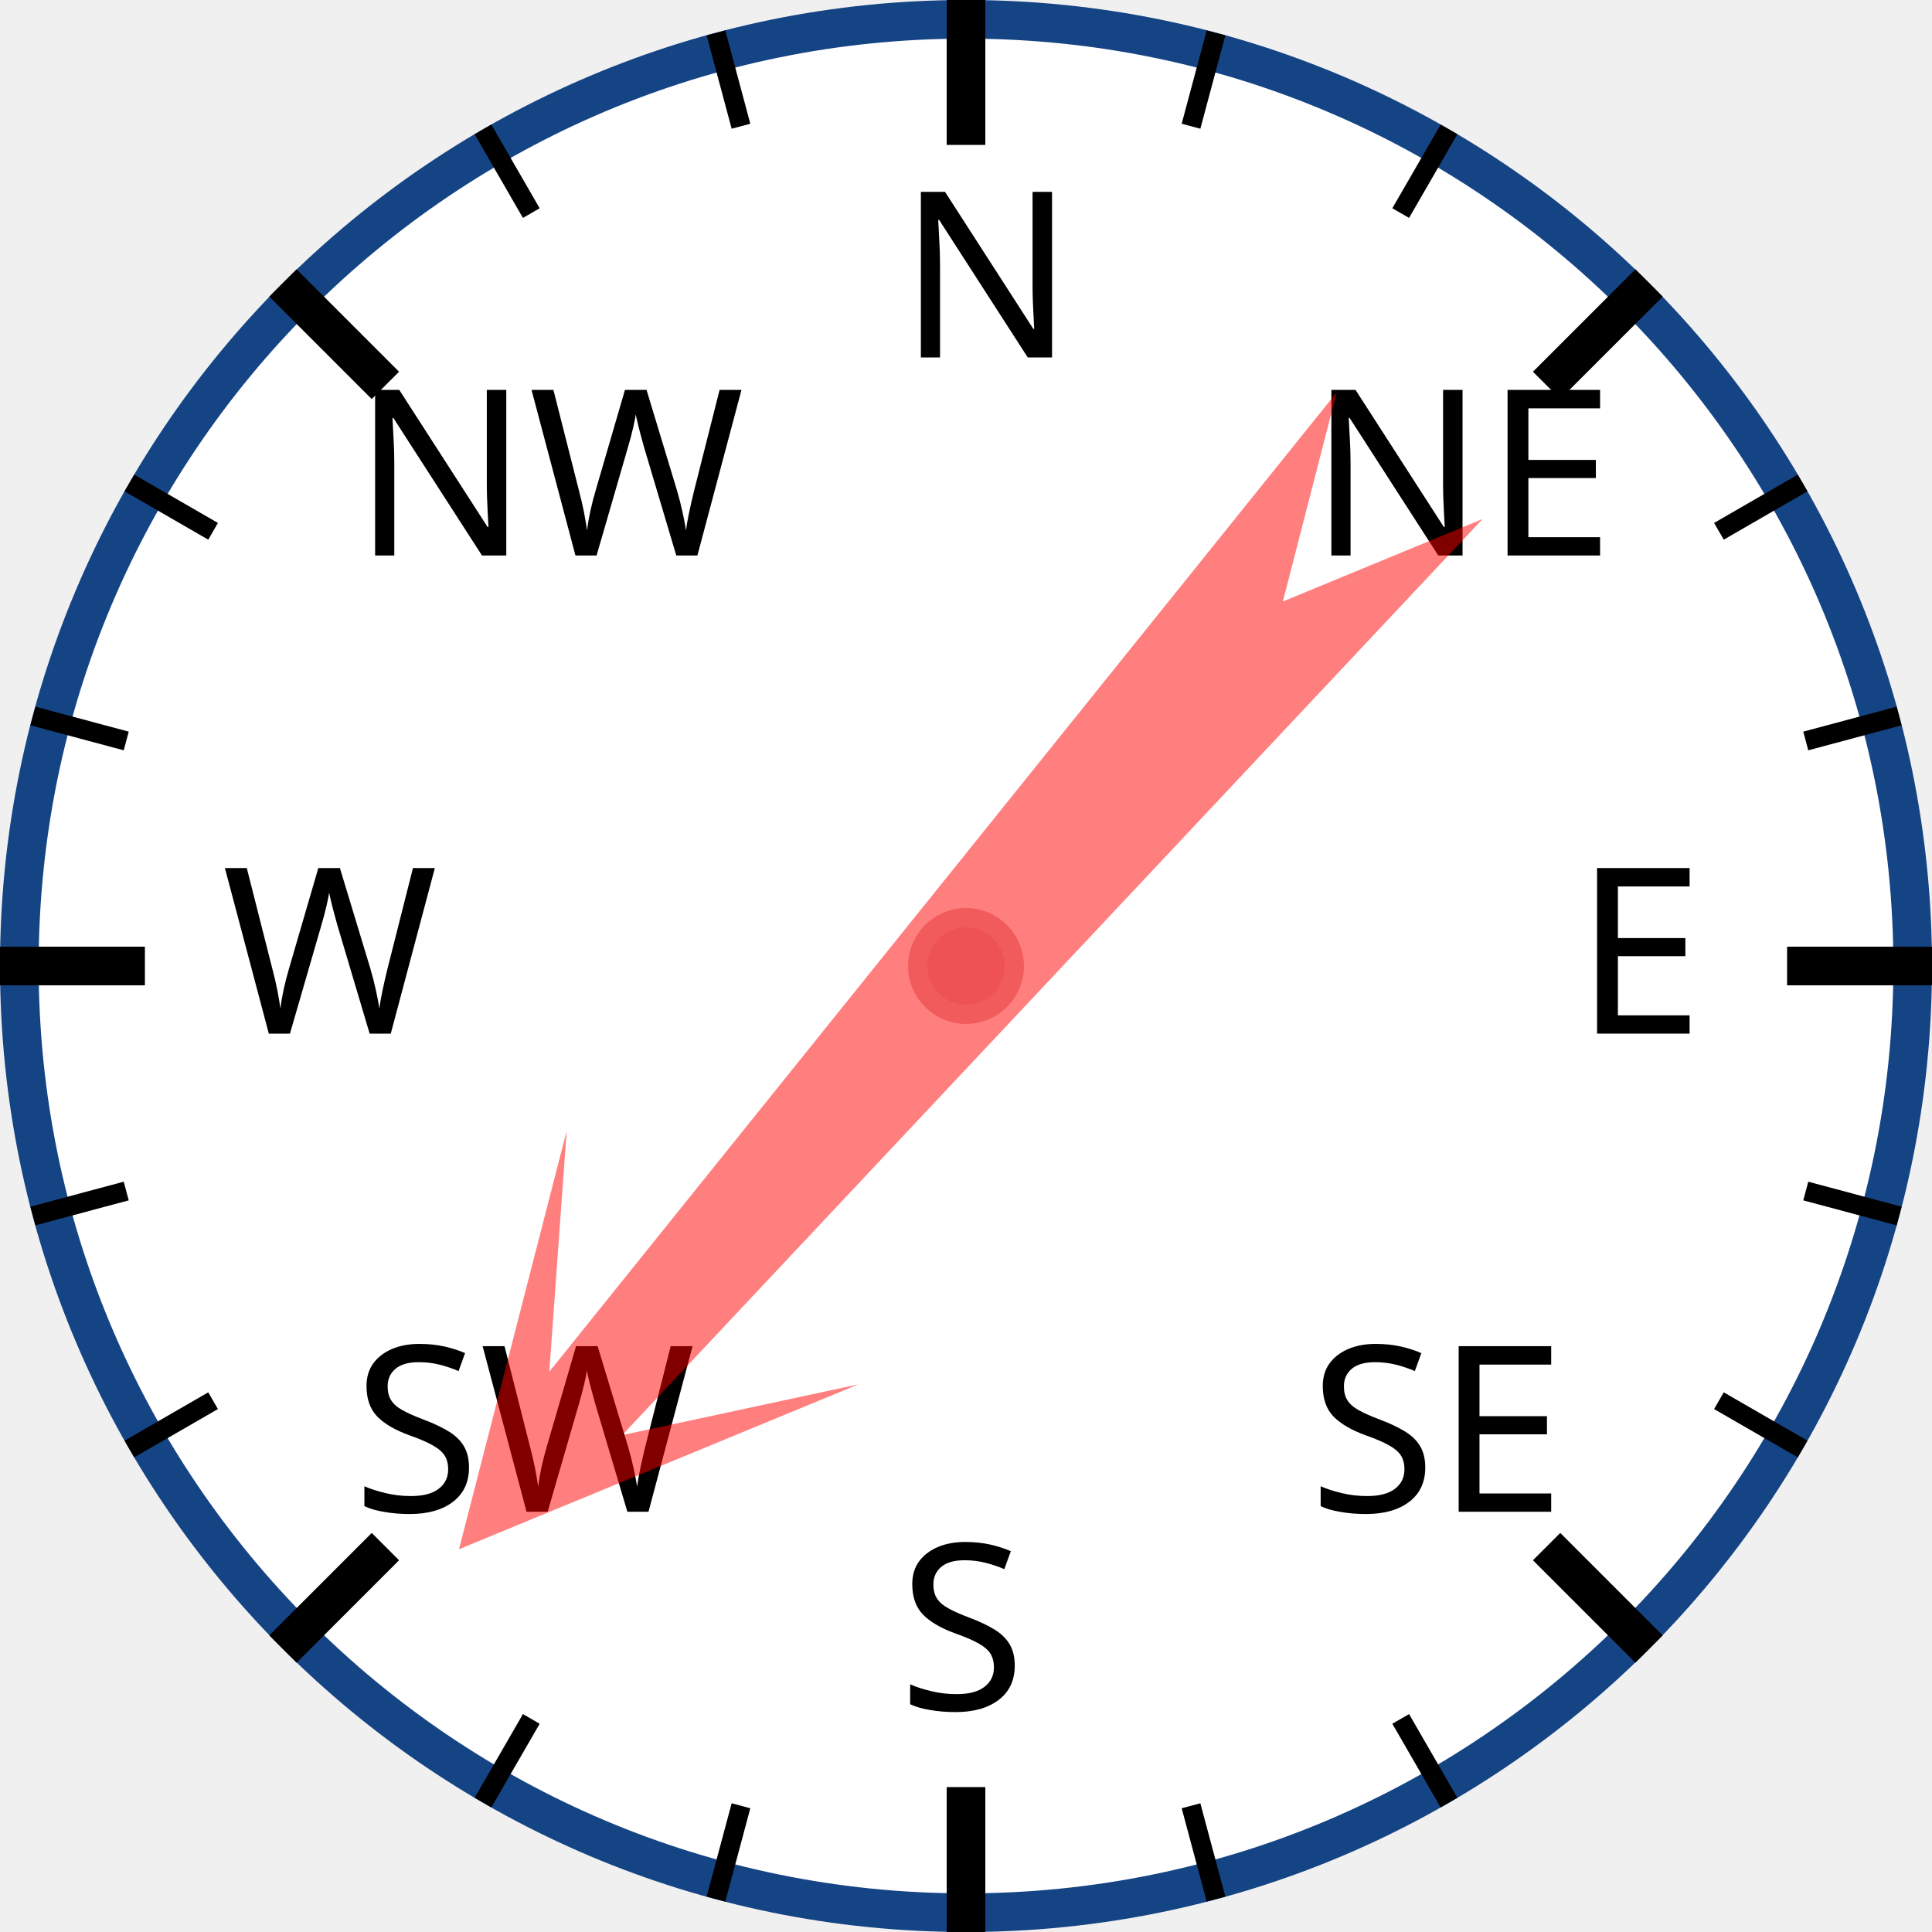
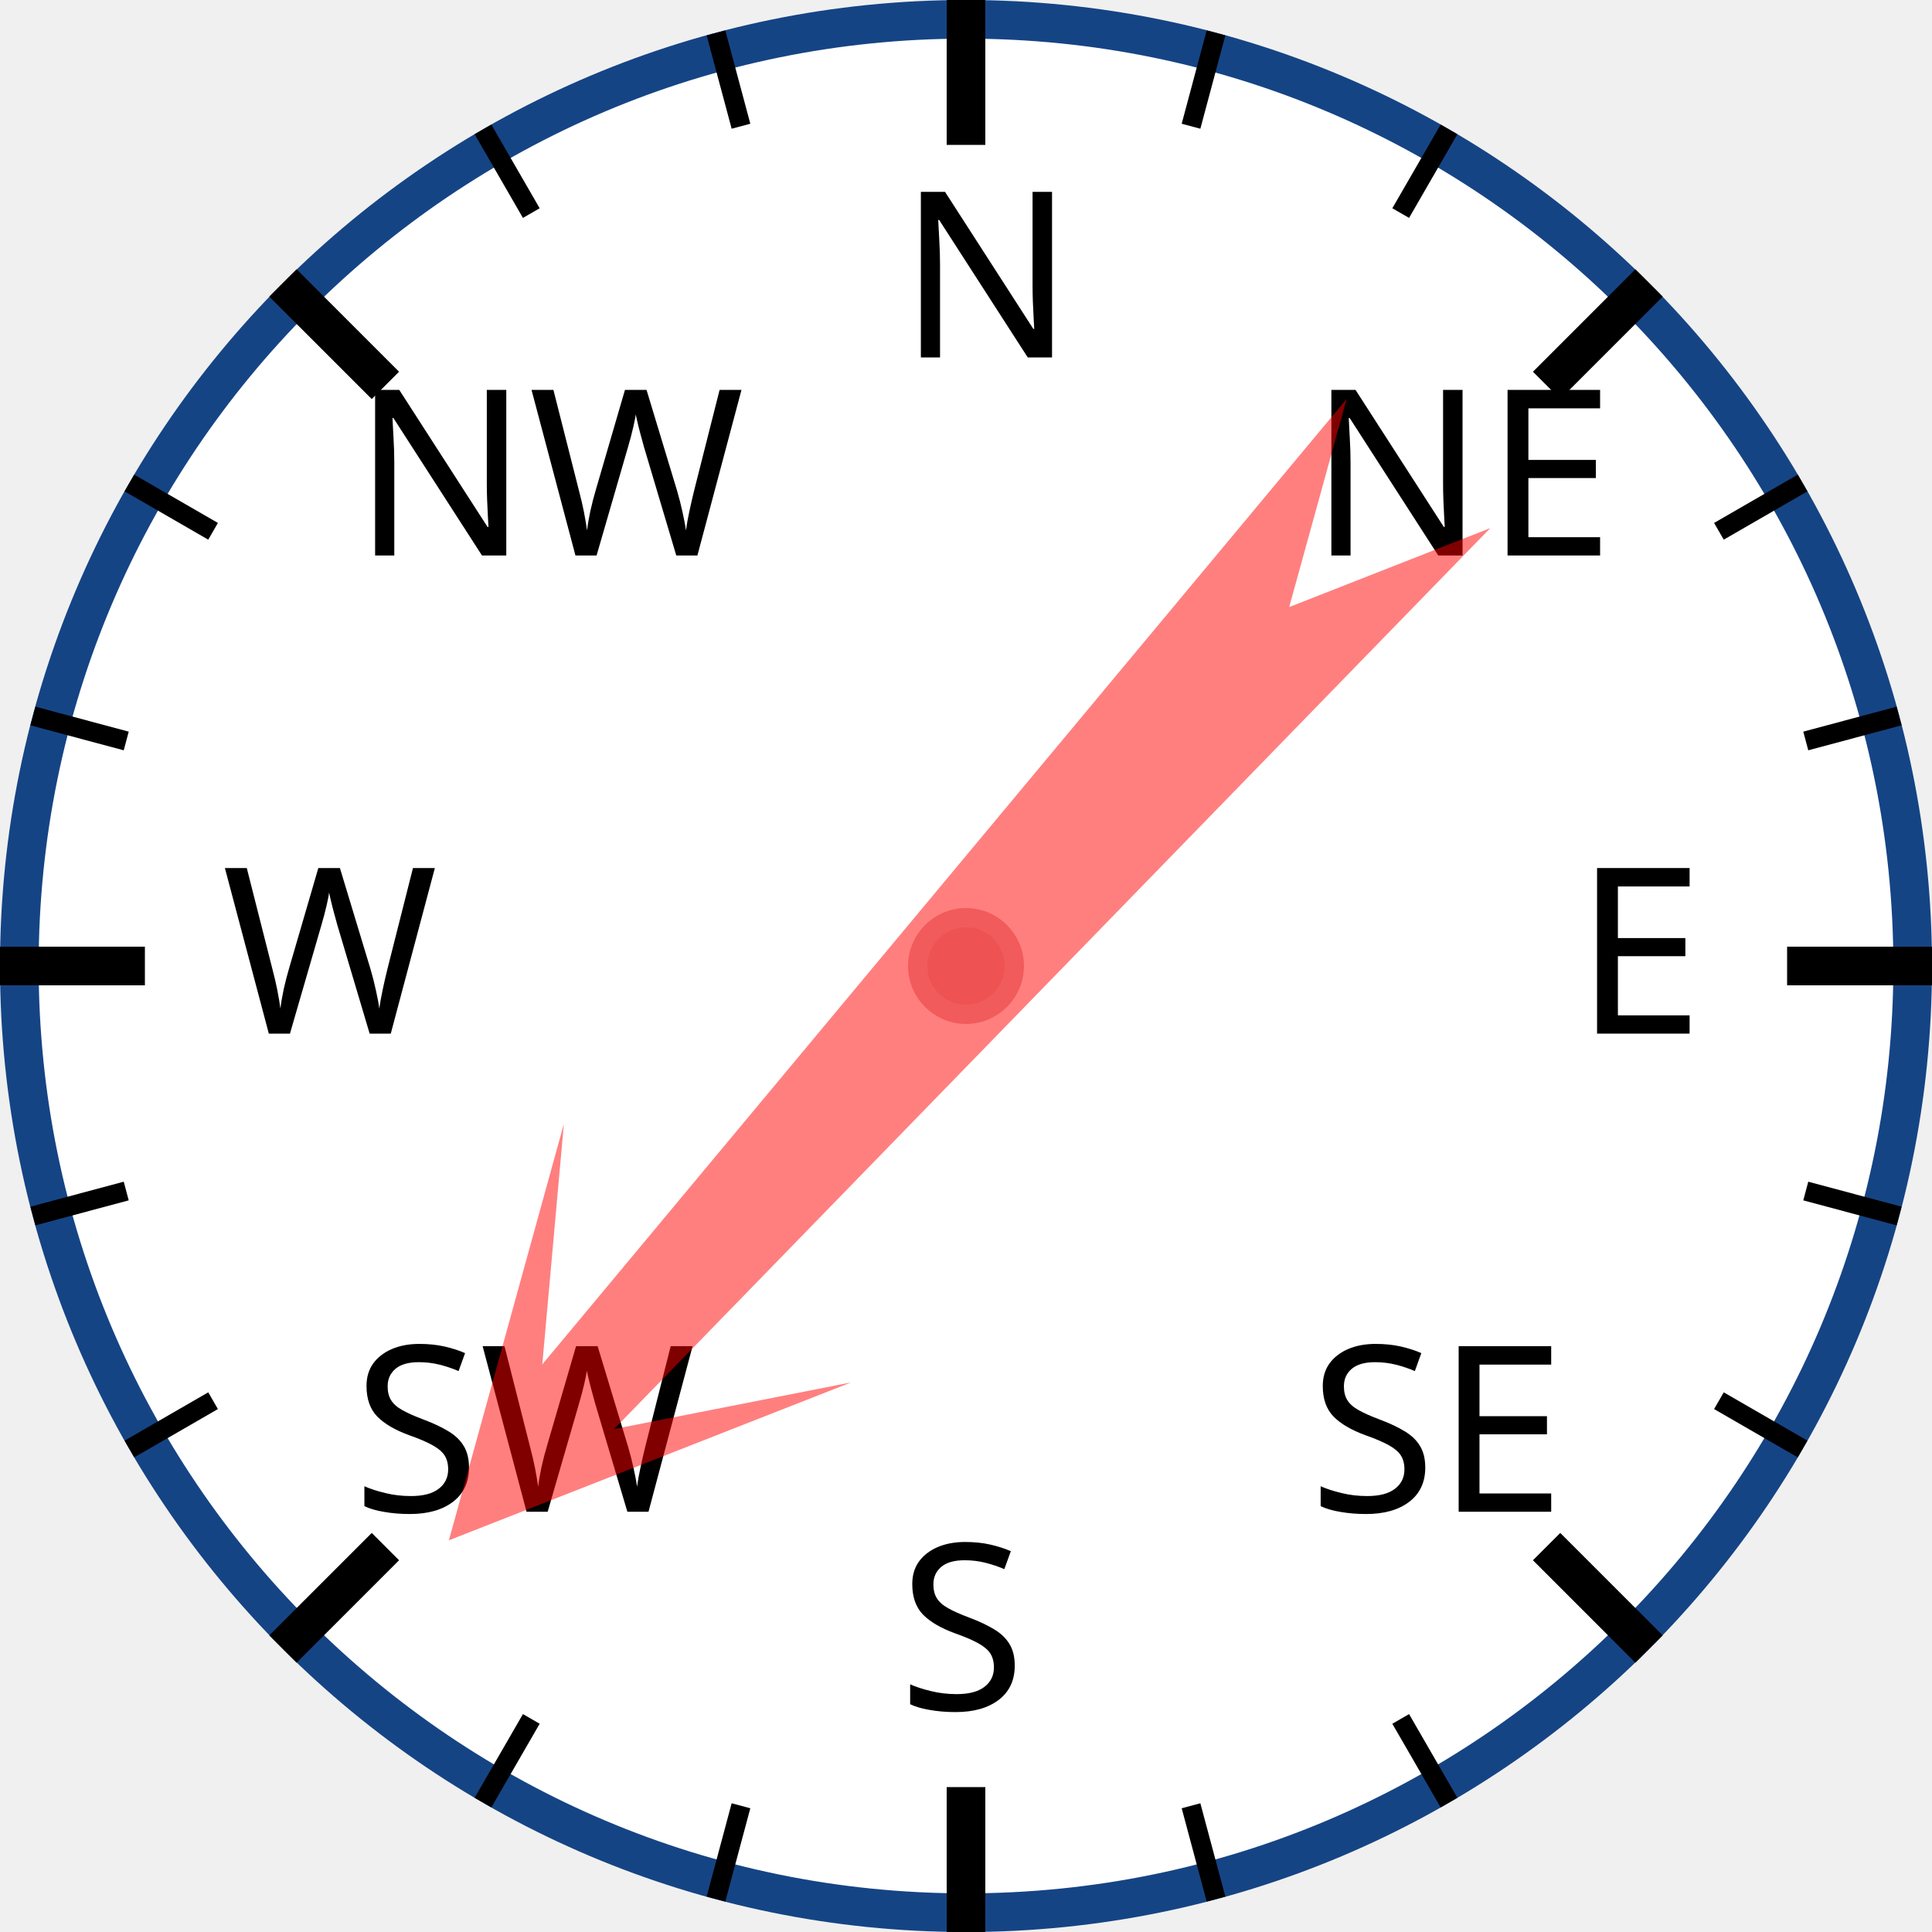
<svg xmlns="http://www.w3.org/2000/svg" width="120px" height="120px" viewBox="0 0 200 200">
  <circle cx="100" cy="100" r="98" style="fill: white; stroke: #154485; stroke-width: 4;" />
  <text x="93.0" y="37.0" style="font-family: sans-serif; font-size: 18pt;">N</text>
  <line x1="100.0" y1="0.0" x2="100.0" y2="15.0" style="stroke: black; stroke-width: 4;" />
  <line x1="74.118" y1="3.407" x2="76.706" y2="13.067" style="stroke: black; stroke-width: 2;" />
  <line x1="50" y1="13.397" x2="55" y2="22.058" style="stroke: black; stroke-width: 2;" />
  <text x="36.503" y="57.503" style="font-family: sans-serif; font-size: 18pt;">NW</text>
  <line x1="29.289" y1="29.289" x2="39.896" y2="39.896" style="stroke: black; stroke-width: 4;" />
  <line x1="13.397" y1="50" x2="22.058" y2="55" style="stroke: black; stroke-width: 2;" />
  <line x1="3.407" y1="74.118" x2="13.067" y2="76.706" style="stroke: black; stroke-width: 2;" />
  <text x="23.0" y="107.0" style="font-family: sans-serif; font-size: 18pt;">W</text>
  <line x1="0.0" y1="100.0" x2="15.0" y2="100.0" style="stroke: black; stroke-width: 4;" />
  <line x1="3.407" y1="125.882" x2="13.067" y2="123.294" style="stroke: black; stroke-width: 2;" />
  <line x1="13.397" y1="150" x2="22.058" y2="145" style="stroke: black; stroke-width: 2;" />
  <text x="36.503" y="156.497" style="font-family: sans-serif; font-size: 18pt;">SW</text>
  <line x1="29.289" y1="170.711" x2="39.896" y2="160.104" style="stroke: black; stroke-width: 4;" />
  <line x1="50" y1="186.603" x2="55" y2="177.942" style="stroke: black; stroke-width: 2;" />
  <line x1="74.118" y1="196.593" x2="76.706" y2="186.933" style="stroke: black; stroke-width: 2;" />
  <text x="93" y="177.0" style="font-family: sans-serif; font-size: 18pt;">S</text>
  <line x1="100" y1="200.0" x2="100" y2="185.0" style="stroke: black; stroke-width: 4;" />
  <line x1="125.882" y1="196.593" x2="123.294" y2="186.933" style="stroke: black; stroke-width: 2;" />
  <line x1="150.0" y1="186.603" x2="145.0" y2="177.942" style="stroke: black; stroke-width: 2;" />
  <text x="135.497" y="156.497" style="font-family: sans-serif; font-size: 18pt;">SE</text>
  <line x1="170.711" y1="170.711" x2="160.104" y2="160.104" style="stroke: black; stroke-width: 4;" />
  <line x1="186.603" y1="150" x2="177.942" y2="145" style="stroke: black; stroke-width: 2;" />
  <line x1="196.593" y1="125.882" x2="186.933" y2="123.294" style="stroke: black; stroke-width: 2;" />
  <text x="163.0" y="107" style="font-family: sans-serif; font-size: 18pt;">E</text>
  <line x1="200.0" y1="100" x2="185.0" y2="100" style="stroke: black; stroke-width: 4;" />
  <line x1="196.593" y1="74.118" x2="186.933" y2="76.706" style="stroke: black; stroke-width: 2;" />
  <line x1="186.603" y1="50" x2="177.942" y2="55" style="stroke: black; stroke-width: 2;" />
  <text x="135.497" y="57.503" style="font-family: sans-serif; font-size: 18pt;">NE</text>
  <line x1="170.711" y1="29.289" x2="160.104" y2="39.896" style="stroke: black; stroke-width: 4;" />
  <line x1="150" y1="13.397" x2="145" y2="22.058" style="stroke: black; stroke-width: 2;" />
  <line x1="125.882" y1="3.407" x2="123.294" y2="13.067" style="stroke: black; stroke-width: 2;" />
-   <polygon points="100 20 120 60 105 40 110 170 100 150 90 170 95 40 80 60" style="fill: red; fill-opacity: 0.5;" transform="rotate(221,100,100)" />
+   <polygon points="100 20 120 60 105 40 110 170 100 150 90 170 95 40 80 60" style="fill: red; fill-opacity: 0.5;" transform="rotate(222,100,100)" />
  <circle cx="100" cy="100" r="5" style="fill: #EE5252; stroke: #F25B5B; stroke-width: 2;" />
</svg>
